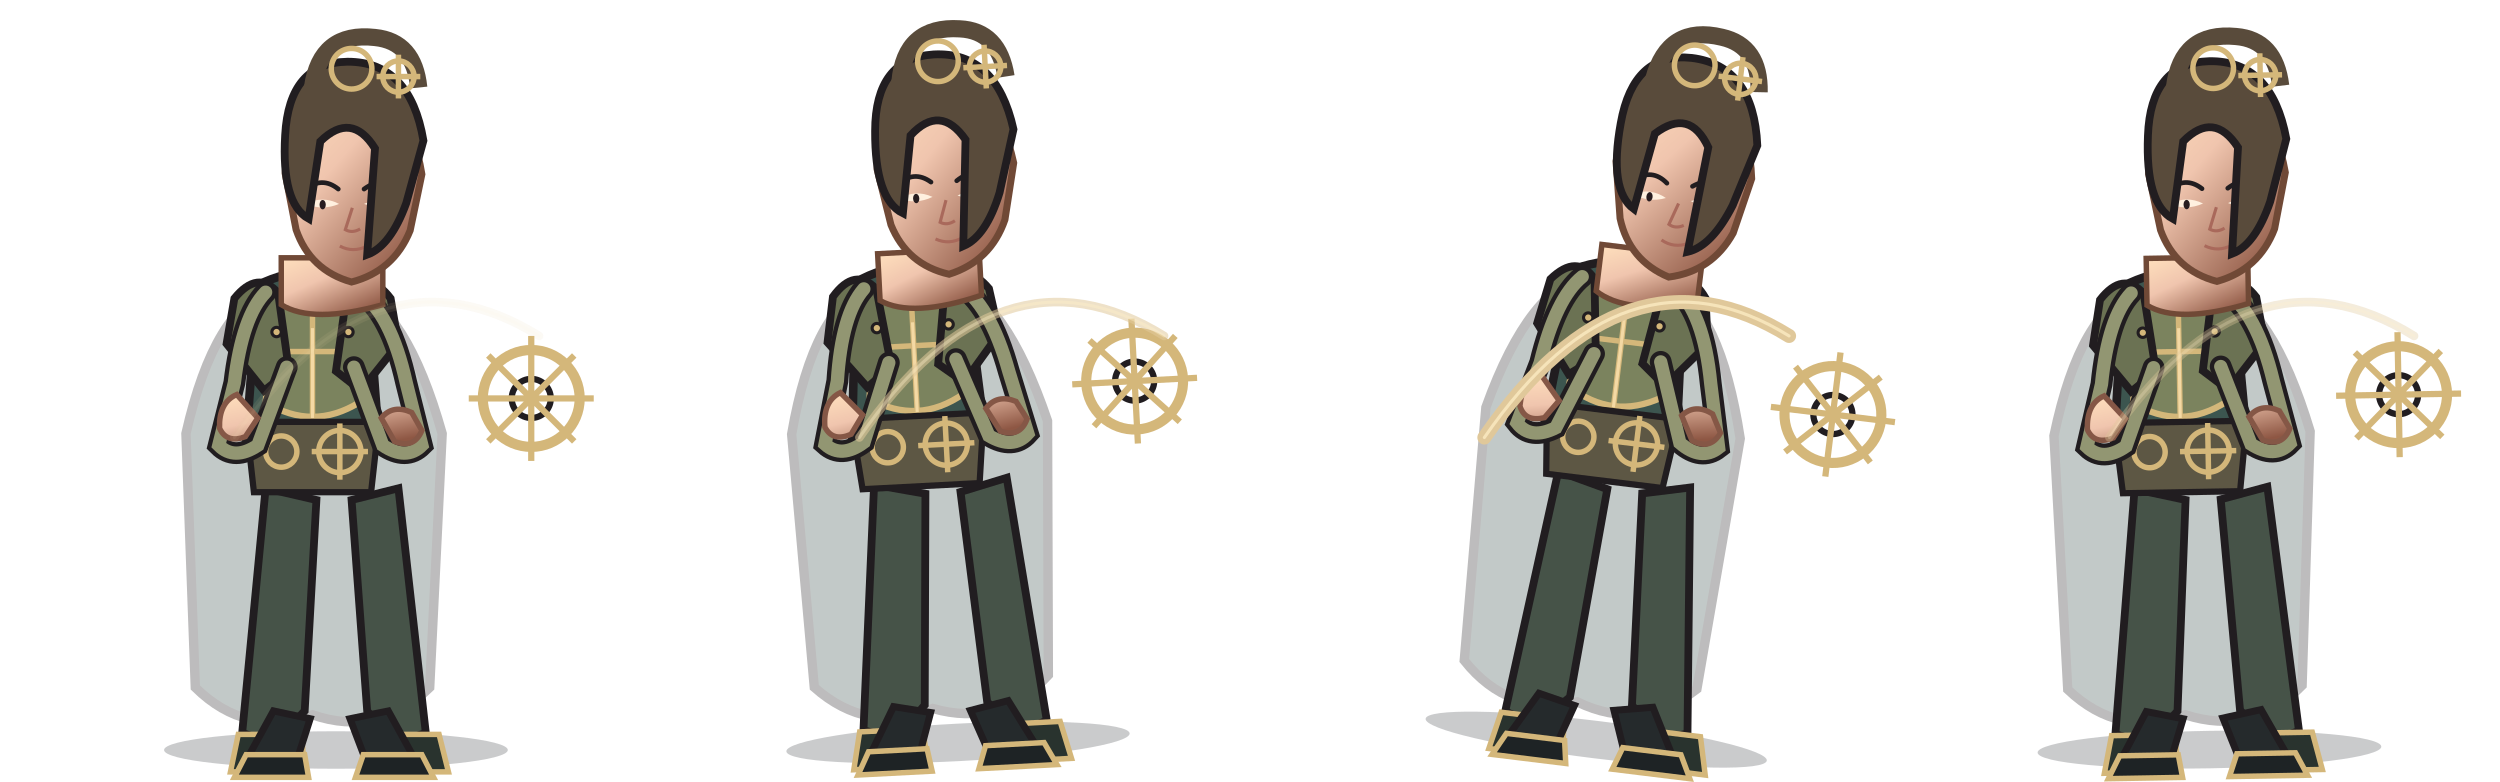
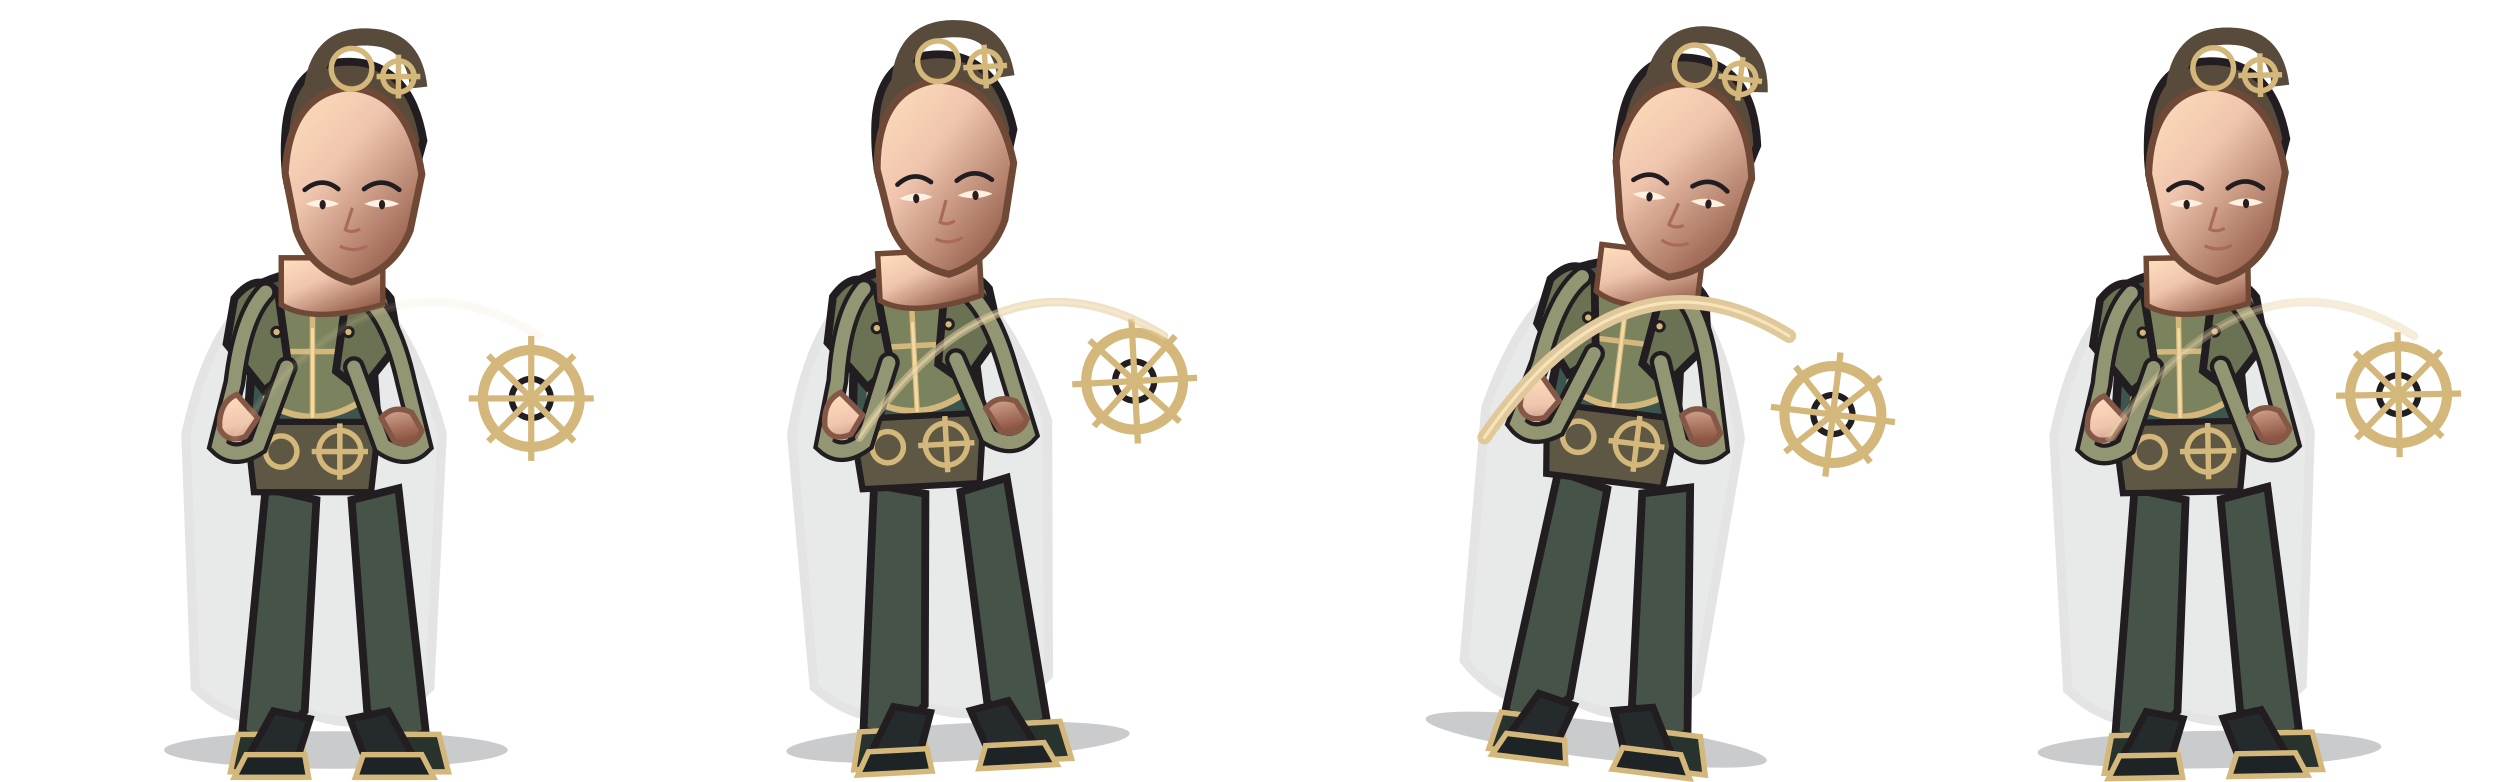
<svg xmlns="http://www.w3.org/2000/svg" width="3200" height="1000" viewBox="0 0 3200 1000">
  <g transform="translate(0 0)">
    <g transform="translate(0 0)">
      <svg x="0" y="0" width="800" height="1000" viewBox="0 0 800 1000">
        <defs>
          <linearGradient id="armor" x1="0" y1="0" x2="1" y2="1">
            <stop stop-color="#a7a884" />
            <stop offset=".38" stop-color="#7b835e" />
            <stop offset="1" stop-color="#555d46" />
          </linearGradient>
          <linearGradient id="cloth" x1="0" y1="0" x2="1" y2="1">
            <stop stop-color="#868f80" />
            <stop offset=".55" stop-color="#3c554f" />
            <stop offset="1" stop-color="#2f423f" />
          </linearGradient>
          <linearGradient id="skin" x1="0" y1="0" x2=".8" y2="1">
            <stop stop-color="#ffe0bd" />
            <stop offset=".42" stop-color="#f0c5ae" />
            <stop offset="1" stop-color="#8e5744" />
          </linearGradient>
          <linearGradient id="steel" x1="0" y1="0" x2="1" y2="1">
            <stop stop-color="#fffdf0" />
            <stop offset=".4" stop-color="#b8c7c9" />
            <stop offset="1" stop-color="#53656a" />
          </linearGradient>
        </defs>
        <ellipse cx="430" cy="960" rx="220" ry="24" fill="#0d1118" opacity=".22" />
        <g>
          <circle cx="680" cy="510" r="62" fill="none" stroke="#d4b77a" stroke-width="13" />
          <circle cx="680" cy="510" r="25" fill="none" stroke="#211d20" stroke-width="8" />
          <path d="M680 430 L680 590 M600 510 L760 510 M625 455 L735 565 M735 455 L625 565" stroke="#d4b77a" stroke-width="8" />
        </g>
-         <path d="M350 370 Q275 392 238 555 L250 880 Q315 944 400 915 Q485 944 550 880 L566 555 Q520 392 450 370Z" fill="#344a46" stroke="#211d20" stroke-width="12" opacity="0.3" />
-         <path d="M340 625 L405 640 L390 910 L350 952 L310 938Z M450 640 L510 625 L545 938 L505 952 L470 910Z" fill="#465348" stroke="#211d20" stroke-width="10" />
-         <path d="M305 940 L386 940 L390 988 L295 988Z M482 940 L562 940 L574 988 L477 988Z" fill="#29332e" stroke="#d4b77a" stroke-width="7" />
-         <path d="M330 365 Q400 330 470 365 L485 565 Q400 608 315 565Z" fill="#3c554f" stroke="#211d20" stroke-width="11" />
-         <path d="M350 390 Q400 365 450 390 L460 515 Q400 552 340 515Z" fill="#7b835e" stroke="#d4b77a" stroke-width="8" />
-         <path d="M400 375 L400 540 M350 450 L450 450" stroke="#d4b77a" stroke-width="7" />
-         <path d="M300 382 Q330 345 356 375 L370 475 L338 500 L290 440Z M444 375 Q472 345 500 382 L510 440 L462 500 L430 475Z" fill="#6b7253" stroke="#211d20" stroke-width="10" />
-         <path d="M315 540 L485 540 L475 630 L325 630Z" fill="#5d5744" stroke="#211d20" stroke-width="8" />
-         <g fill="none" stroke="#d4b77a" stroke-width="7">
-           <circle cx="360" cy="578" r="20" />
-           <circle cx="435" cy="578" r="27" />
-           <path d="M435 542 L435 614 M399 578 L471 578" />
-         </g>
-         <path d="M350 910 L397 920 L381 970 L317 970Z M448 920 L497 910 L530 970 L467 970Z" fill="#252a2c" stroke="#211d20" stroke-width="9" />
-         <path d="M315 966 L390 966 L395 995 L300 995Z M465 966 L540 966 L555 995 L455 995Z" fill="#1e2325" stroke="#d4b77a" stroke-width="7" />
-         <path d="M340 374 Q310 405 300 490 L280 570 Q300 590 330 570 L367 470 M460 374 Q500 400 520 490 L540 570 Q520 590 490 570 L453 470" fill="none" stroke="#211d20" stroke-width="28" stroke-linecap="round" />
-         <path d="M340 374 Q310 405 300 490 L280 570 Q300 590 330 570 L367 470 M460 374 Q500 400 520 490 L540 570 Q520 590 490 570 L453 470" fill="none" stroke="#929672" stroke-width="17" stroke-linecap="round" />
-         <path d="M303 505 Q280 515 281 548 Q290 568 314 559 L330 535Z M488 535 Q503 517 527 528 L540 551 Q530 575 505 565Z" fill="url(#skin)" stroke="#855746" stroke-width="7" />
-         <path d="M360 330 L360 390 Q400 415 490 390 L490 330Z" fill="url(#skin)" stroke="#704936" stroke-width="7" />
-         <path d="M365 222 Q370 120 447 112 Q523 118 540 223 L525 295 Q504 347 450 361 Q397 346 379 294Z" fill="url(#skin)" stroke="#704936" stroke-width="9" />
-         <path d="M390 243 Q412 225 433 242 M466 242 Q489 225 511 243" fill="none" stroke="#211d20" stroke-width="6" stroke-linecap="round" />
-         <path d="M391 261 Q413 270 434 261 Q413 250 391 261Z M466 261 Q489 270 511 261 Q489 250 466 261Z" fill="#fff0df" />
-         <ellipse cx="413" cy="262" rx="4" ry="6" fill="#281d20" />
-         <ellipse cx="489" cy="262" rx="4" ry="6" fill="#281d20" />
-         <path d="M451 266 L442 294 Q451 299 461 293 M435 315 Q452 324 470 315" fill="none" stroke="#a9695b" stroke-width="4" />
-         <path d="M365 173 Q370 80 445 79 Q525 79 542 180 L520 260 Q500 315 470 326 L480 190 Q450 142 410 181 L395 280 Q360 260 365 173Z" fill="#594b3b" stroke="#211d20" stroke-width="10" />
-         <path d="M400 112 Q410 40 480 48 Q530 53 536 112" fill="none" stroke="#594b3b" stroke-width="22" />
-         <g fill="none" stroke="#d4b77a" stroke-width="7">
-           <circle cx="510" cy="98" r="20" />
-           <path d="M510 70 L510 126 M482 98 L538 98" />
-         </g>
+         <path d="M350 370 Q275 392 238 555 L250 880 Q315 944 400 915 Q485 944 550 880 L566 555 Q520 392 450 370Z" fill="#344a46" stroke="#211d20" stroke-width="12" opacity="0.12" />
+         <path d="M340 625 L405 640 L390 910 L350 952 L310 938Z M450 640 L510 625 L545 938 L505 952 L470 910Z" fill="#465348" stroke="#211d20" stroke-width="10" />
+         <path d="M305 940 L386 940 L390 988 L295 988Z M482 940 L562 940 L574 988 L477 988Z" fill="#29332e" stroke="#d4b77a" stroke-width="7" />
+         <path d="M330 365 Q400 330 470 365 L485 565 Q400 608 315 565Z" fill="#3c554f" stroke="#211d20" stroke-width="11" />
+         <path d="M350 390 Q400 365 450 390 L460 515 Q400 552 340 515Z" fill="#7b835e" stroke="#d4b77a" stroke-width="8" />
+         <path d="M400 375 L400 540 M350 450 L450 450" stroke="#d4b77a" stroke-width="7" />
+         <path d="M300 382 Q330 345 356 375 L370 475 L338 500 L290 440Z M444 375 Q472 345 500 382 L510 440 L462 500 L430 475Z" fill="#6b7253" stroke="#211d20" stroke-width="10" />
+         <path d="M315 540 L485 540 L475 630 L325 630Z" fill="#5d5744" stroke="#211d20" stroke-width="8" />
+         <g fill="none" stroke="#d4b77a" stroke-width="7">
+           <circle cx="360" cy="578" r="20" />
+           <circle cx="435" cy="578" r="27" />
+           <path d="M435 542 L435 614 M399 578 L471 578" />
+         </g>
+         <path d="M350 910 L397 920 L381 970 L317 970Z M448 920 L497 910 L530 970 L467 970Z" fill="#252a2c" stroke="#211d20" stroke-width="9" />
+         <path d="M315 966 L390 966 L395 995 L300 995Z M465 966 L540 966 L555 995 L455 995Z" fill="#1e2325" stroke="#d4b77a" stroke-width="7" />
+         <path d="M340 374 Q310 405 300 490 L280 570 Q300 590 330 570 L367 470 M460 374 Q500 400 520 490 L540 570 Q520 590 490 570 L453 470" fill="none" stroke="#211d20" stroke-width="28" stroke-linecap="round" />
+         <path d="M340 374 Q310 405 300 490 L280 570 Q300 590 330 570 L367 470 M460 374 Q500 400 520 490 L540 570 Q520 590 490 570 L453 470" fill="none" stroke="#929672" stroke-width="17" stroke-linecap="round" />
+         <path d="M303 505 Q280 515 281 548 Q290 568 314 559 L330 535Z M488 535 Q503 517 527 528 L540 551 Q530 575 505 565Z" fill="url(#skin)" stroke="#855746" stroke-width="7" />
+         <path d="M360 330 L360 390 Q400 415 490 390 L490 330Z" fill="url(#skin)" stroke="#704936" stroke-width="7" />
+         <path d="M365 173 Q370 80 445 79 Q525 79 542 180 L520 260 Q500 315 470 326 L480 190 Q450 142 410 181 L395 280 Q360 260 365 173Z" fill="#594b3b" stroke="#211d20" stroke-width="10" />
+         <path d="M400 112 Q410 40 480 48 Q530 53 536 112" fill="none" stroke="#594b3b" stroke-width="22" />
+         <g fill="none" stroke="#d4b77a" stroke-width="7">
+           <circle cx="510" cy="98" r="20" />
+           <path d="M510 70 L510 126 M482 98 L538 98" />
+         </g>
+         <path d="M365 222 Q370 120 447 112 Q523 118 540 223 L525 295 Q504 347 450 361 Q397 346 379 294Z" fill="url(#skin)" stroke="#704936" stroke-width="9" />
+         <path d="M390 243 Q412 225 433 242 M466 242 Q489 225 511 243" fill="none" stroke="#211d20" stroke-width="6" stroke-linecap="round" />
+         <path d="M391 261 Q413 270 434 261 Q413 250 391 261Z M466 261 Q489 270 511 261 Q489 250 466 261Z" fill="#fff0df" />
+         <ellipse cx="413" cy="262" rx="4" ry="6" fill="#281d20" />
+         <ellipse cx="489" cy="262" rx="4" ry="6" fill="#281d20" />
+         <path d="M451 266 L442 294 Q451 299 461 293 M435 315 Q452 324 470 315" fill="none" stroke="#a9695b" stroke-width="4" />
        <circle cx="450" cy="88" r="26" fill="none" stroke="#d4b77a" stroke-width="7" />
        <g fill="#d4b77a" stroke="#211d20" stroke-width="4">
          <circle cx="354" cy="425" r="6" />
          <circle cx="446" cy="425" r="6" />
          <path d="M400 420 L400 535" fill="none" stroke="#f4d9a4" stroke-width="4" />
        </g>
      </svg>
    </g>
    <path d="M300 560 Q480 300 690 430" fill="none" stroke="#e0c89a" stroke-width="11" stroke-linecap="round" opacity="0.1" />
    <path d="M300 560 Q480 300 690 430" fill="none" stroke="#fff0c8" stroke-width="4" stroke-linecap="round" opacity="0.07" />
  </g>
  <g transform="translate(800 0)">
    <g transform="translate(-10 -8) rotate(-3 400 840)">
      <svg x="0" y="0" width="800" height="1000" viewBox="0 0 800 1000">
        <defs>
          <linearGradient id="armor" x1="0" y1="0" x2="1" y2="1">
            <stop stop-color="#a7a884" />
            <stop offset=".38" stop-color="#7b835e" />
            <stop offset="1" stop-color="#555d46" />
          </linearGradient>
          <linearGradient id="cloth" x1="0" y1="0" x2="1" y2="1">
            <stop stop-color="#868f80" />
            <stop offset=".55" stop-color="#3c554f" />
            <stop offset="1" stop-color="#2f423f" />
          </linearGradient>
          <linearGradient id="skin" x1="0" y1="0" x2=".8" y2="1">
            <stop stop-color="#ffe0bd" />
            <stop offset=".42" stop-color="#f0c5ae" />
            <stop offset="1" stop-color="#8e5744" />
          </linearGradient>
          <linearGradient id="steel" x1="0" y1="0" x2="1" y2="1">
            <stop stop-color="#fffdf0" />
            <stop offset=".4" stop-color="#b8c7c9" />
            <stop offset="1" stop-color="#53656a" />
          </linearGradient>
        </defs>
        <ellipse cx="430" cy="960" rx="220" ry="24" fill="#0d1118" opacity=".22" />
        <g>
          <circle cx="680" cy="510" r="62" fill="none" stroke="#d4b77a" stroke-width="13" />
          <circle cx="680" cy="510" r="25" fill="none" stroke="#211d20" stroke-width="8" />
          <path d="M680 430 L680 590 M600 510 L760 510 M625 455 L735 565 M735 455 L625 565" stroke="#d4b77a" stroke-width="8" />
        </g>
-         <path d="M350 370 Q275 392 238 555 L250 880 Q315 944 400 915 Q485 944 550 880 L566 555 Q520 392 450 370Z" fill="#344a46" stroke="#211d20" stroke-width="12" opacity="0.3" />
-         <path d="M340 625 L405 640 L390 910 L350 952 L310 938Z M450 640 L510 625 L545 938 L505 952 L470 910Z" fill="#465348" stroke="#211d20" stroke-width="10" />
-         <path d="M305 940 L386 940 L390 988 L295 988Z M482 940 L562 940 L574 988 L477 988Z" fill="#29332e" stroke="#d4b77a" stroke-width="7" />
-         <path d="M330 365 Q400 330 470 365 L485 565 Q400 608 315 565Z" fill="#3c554f" stroke="#211d20" stroke-width="11" />
-         <path d="M350 390 Q400 365 450 390 L460 515 Q400 552 340 515Z" fill="#7b835e" stroke="#d4b77a" stroke-width="8" />
-         <path d="M400 375 L400 540 M350 450 L450 450" stroke="#d4b77a" stroke-width="7" />
-         <path d="M300 382 Q330 345 356 375 L370 475 L338 500 L290 440Z M444 375 Q472 345 500 382 L510 440 L462 500 L430 475Z" fill="#6b7253" stroke="#211d20" stroke-width="10" />
-         <path d="M315 540 L485 540 L475 630 L325 630Z" fill="#5d5744" stroke="#211d20" stroke-width="8" />
-         <g fill="none" stroke="#d4b77a" stroke-width="7">
-           <circle cx="360" cy="578" r="20" />
-           <circle cx="435" cy="578" r="27" />
-           <path d="M435 542 L435 614 M399 578 L471 578" />
-         </g>
-         <path d="M350 910 L397 920 L381 970 L317 970Z M448 920 L497 910 L530 970 L467 970Z" fill="#252a2c" stroke="#211d20" stroke-width="9" />
-         <path d="M315 966 L390 966 L395 995 L300 995Z M465 966 L540 966 L555 995 L455 995Z" fill="#1e2325" stroke="#d4b77a" stroke-width="7" />
-         <path d="M340 374 Q310 405 300 490 L280 570 Q300 590 330 570 L367 470 M460 374 Q500 400 520 490 L540 570 Q520 590 490 570 L453 470" fill="none" stroke="#211d20" stroke-width="28" stroke-linecap="round" />
-         <path d="M340 374 Q310 405 300 490 L280 570 Q300 590 330 570 L367 470 M460 374 Q500 400 520 490 L540 570 Q520 590 490 570 L453 470" fill="none" stroke="#929672" stroke-width="17" stroke-linecap="round" />
-         <path d="M303 505 Q280 515 281 548 Q290 568 314 559 L330 535Z M488 535 Q503 517 527 528 L540 551 Q530 575 505 565Z" fill="url(#skin)" stroke="#855746" stroke-width="7" />
-         <path d="M360 330 L360 390 Q400 415 490 390 L490 330Z" fill="url(#skin)" stroke="#704936" stroke-width="7" />
-         <path d="M365 222 Q370 120 447 112 Q523 118 540 223 L525 295 Q504 347 450 361 Q397 346 379 294Z" fill="url(#skin)" stroke="#704936" stroke-width="9" />
-         <path d="M390 243 Q412 225 433 242 M466 242 Q489 225 511 243" fill="none" stroke="#211d20" stroke-width="6" stroke-linecap="round" />
-         <path d="M391 261 Q413 270 434 261 Q413 250 391 261Z M466 261 Q489 270 511 261 Q489 250 466 261Z" fill="#fff0df" />
-         <ellipse cx="413" cy="262" rx="4" ry="6" fill="#281d20" />
-         <ellipse cx="489" cy="262" rx="4" ry="6" fill="#281d20" />
-         <path d="M451 266 L442 294 Q451 299 461 293 M435 315 Q452 324 470 315" fill="none" stroke="#a9695b" stroke-width="4" />
-         <path d="M365 173 Q370 80 445 79 Q525 79 542 180 L520 260 Q500 315 470 326 L480 190 Q450 142 410 181 L395 280 Q360 260 365 173Z" fill="#594b3b" stroke="#211d20" stroke-width="10" />
-         <path d="M400 112 Q410 40 480 48 Q530 53 536 112" fill="none" stroke="#594b3b" stroke-width="22" />
-         <g fill="none" stroke="#d4b77a" stroke-width="7">
-           <circle cx="510" cy="98" r="20" />
-           <path d="M510 70 L510 126 M482 98 L538 98" />
-         </g>
+         <path d="M350 370 Q275 392 238 555 L250 880 Q315 944 400 915 Q485 944 550 880 L566 555 Q520 392 450 370Z" fill="#344a46" stroke="#211d20" stroke-width="12" opacity="0.12" />
+         <path d="M340 625 L405 640 L390 910 L350 952 L310 938Z M450 640 L510 625 L545 938 L505 952 L470 910Z" fill="#465348" stroke="#211d20" stroke-width="10" />
+         <path d="M305 940 L386 940 L390 988 L295 988Z M482 940 L562 940 L574 988 L477 988Z" fill="#29332e" stroke="#d4b77a" stroke-width="7" />
+         <path d="M330 365 Q400 330 470 365 L485 565 Q400 608 315 565Z" fill="#3c554f" stroke="#211d20" stroke-width="11" />
+         <path d="M350 390 Q400 365 450 390 L460 515 Q400 552 340 515Z" fill="#7b835e" stroke="#d4b77a" stroke-width="8" />
+         <path d="M400 375 L400 540 M350 450 L450 450" stroke="#d4b77a" stroke-width="7" />
+         <path d="M300 382 Q330 345 356 375 L370 475 L338 500 L290 440Z M444 375 Q472 345 500 382 L510 440 L462 500 L430 475Z" fill="#6b7253" stroke="#211d20" stroke-width="10" />
+         <path d="M315 540 L485 540 L475 630 L325 630Z" fill="#5d5744" stroke="#211d20" stroke-width="8" />
+         <g fill="none" stroke="#d4b77a" stroke-width="7">
+           <circle cx="360" cy="578" r="20" />
+           <circle cx="435" cy="578" r="27" />
+           <path d="M435 542 L435 614 M399 578 L471 578" />
+         </g>
+         <path d="M350 910 L397 920 L381 970 L317 970Z M448 920 L497 910 L530 970 L467 970Z" fill="#252a2c" stroke="#211d20" stroke-width="9" />
+         <path d="M315 966 L390 966 L395 995 L300 995Z M465 966 L540 966 L555 995 L455 995Z" fill="#1e2325" stroke="#d4b77a" stroke-width="7" />
+         <path d="M340 374 Q310 405 300 490 L280 570 Q300 590 330 570 L367 470 M460 374 Q500 400 520 490 L540 570 Q520 590 490 570 L453 470" fill="none" stroke="#211d20" stroke-width="28" stroke-linecap="round" />
+         <path d="M340 374 Q310 405 300 490 L280 570 Q300 590 330 570 L367 470 M460 374 Q500 400 520 490 L540 570 Q520 590 490 570 L453 470" fill="none" stroke="#929672" stroke-width="17" stroke-linecap="round" />
+         <path d="M303 505 Q280 515 281 548 Q290 568 314 559 L330 535Z M488 535 Q503 517 527 528 L540 551 Q530 575 505 565Z" fill="url(#skin)" stroke="#855746" stroke-width="7" />
+         <path d="M360 330 L360 390 Q400 415 490 390 L490 330Z" fill="url(#skin)" stroke="#704936" stroke-width="7" />
+         <path d="M365 173 Q370 80 445 79 Q525 79 542 180 L520 260 Q500 315 470 326 L480 190 Q450 142 410 181 L395 280 Q360 260 365 173Z" fill="#594b3b" stroke="#211d20" stroke-width="10" />
+         <path d="M400 112 Q410 40 480 48 Q530 53 536 112" fill="none" stroke="#594b3b" stroke-width="22" />
+         <g fill="none" stroke="#d4b77a" stroke-width="7">
+           <circle cx="510" cy="98" r="20" />
+           <path d="M510 70 L510 126 M482 98 L538 98" />
+         </g>
+         <path d="M365 222 Q370 120 447 112 Q523 118 540 223 L525 295 Q504 347 450 361 Q397 346 379 294Z" fill="url(#skin)" stroke="#704936" stroke-width="9" />
+         <path d="M390 243 Q412 225 433 242 M466 242 Q489 225 511 243" fill="none" stroke="#211d20" stroke-width="6" stroke-linecap="round" />
+         <path d="M391 261 Q413 270 434 261 Q413 250 391 261Z M466 261 Q489 270 511 261 Q489 250 466 261Z" fill="#fff0df" />
+         <ellipse cx="413" cy="262" rx="4" ry="6" fill="#281d20" />
+         <ellipse cx="489" cy="262" rx="4" ry="6" fill="#281d20" />
+         <path d="M451 266 L442 294 Q451 299 461 293 M435 315 Q452 324 470 315" fill="none" stroke="#a9695b" stroke-width="4" />
        <circle cx="450" cy="88" r="26" fill="none" stroke="#d4b77a" stroke-width="7" />
        <g fill="#d4b77a" stroke="#211d20" stroke-width="4">
          <circle cx="354" cy="425" r="6" />
          <circle cx="446" cy="425" r="6" />
          <path d="M400 420 L400 535" fill="none" stroke="#f4d9a4" stroke-width="4" />
        </g>
      </svg>
    </g>
    <path d="M300 560 Q480 300 690 430" fill="none" stroke="#e0c89a" stroke-width="11" stroke-linecap="round" opacity="0.55" />
    <path d="M300 560 Q480 300 690 430" fill="none" stroke="#fff0c8" stroke-width="4" stroke-linecap="round" opacity="0.385" />
  </g>
  <g transform="translate(1600 0)">
    <g transform="translate(28 -16) rotate(7 400 840)">
      <svg x="0" y="0" width="800" height="1000" viewBox="0 0 800 1000">
        <defs>
          <linearGradient id="armor" x1="0" y1="0" x2="1" y2="1">
            <stop stop-color="#a7a884" />
            <stop offset=".38" stop-color="#7b835e" />
            <stop offset="1" stop-color="#555d46" />
          </linearGradient>
          <linearGradient id="cloth" x1="0" y1="0" x2="1" y2="1">
            <stop stop-color="#868f80" />
            <stop offset=".55" stop-color="#3c554f" />
            <stop offset="1" stop-color="#2f423f" />
          </linearGradient>
          <linearGradient id="skin" x1="0" y1="0" x2=".8" y2="1">
            <stop stop-color="#ffe0bd" />
            <stop offset=".42" stop-color="#f0c5ae" />
            <stop offset="1" stop-color="#8e5744" />
          </linearGradient>
          <linearGradient id="steel" x1="0" y1="0" x2="1" y2="1">
            <stop stop-color="#fffdf0" />
            <stop offset=".4" stop-color="#b8c7c9" />
            <stop offset="1" stop-color="#53656a" />
          </linearGradient>
        </defs>
        <ellipse cx="430" cy="960" rx="220" ry="24" fill="#0d1118" opacity=".22" />
        <g>
          <circle cx="680" cy="510" r="62" fill="none" stroke="#d4b77a" stroke-width="13" />
          <circle cx="680" cy="510" r="25" fill="none" stroke="#211d20" stroke-width="8" />
          <path d="M680 430 L680 590 M600 510 L760 510 M625 455 L735 565 M735 455 L625 565" stroke="#d4b77a" stroke-width="8" />
        </g>
-         <path d="M350 370 Q275 392 238 555 L250 880 Q315 944 400 915 Q485 944 550 880 L566 555 Q520 392 450 370Z" fill="#344a46" stroke="#211d20" stroke-width="12" opacity="0.3" />
-         <path d="M340 625 L405 640 L390 910 L350 952 L310 938Z M450 640 L510 625 L545 938 L505 952 L470 910Z" fill="#465348" stroke="#211d20" stroke-width="10" />
-         <path d="M305 940 L386 940 L390 988 L295 988Z M482 940 L562 940 L574 988 L477 988Z" fill="#29332e" stroke="#d4b77a" stroke-width="7" />
-         <path d="M330 365 Q400 330 470 365 L485 565 Q400 608 315 565Z" fill="#3c554f" stroke="#211d20" stroke-width="11" />
-         <path d="M350 390 Q400 365 450 390 L460 515 Q400 552 340 515Z" fill="#7b835e" stroke="#d4b77a" stroke-width="8" />
-         <path d="M400 375 L400 540 M350 450 L450 450" stroke="#d4b77a" stroke-width="7" />
-         <path d="M300 382 Q330 345 356 375 L370 475 L338 500 L290 440Z M444 375 Q472 345 500 382 L510 440 L462 500 L430 475Z" fill="#6b7253" stroke="#211d20" stroke-width="10" />
-         <path d="M315 540 L485 540 L475 630 L325 630Z" fill="#5d5744" stroke="#211d20" stroke-width="8" />
-         <g fill="none" stroke="#d4b77a" stroke-width="7">
-           <circle cx="360" cy="578" r="20" />
-           <circle cx="435" cy="578" r="27" />
-           <path d="M435 542 L435 614 M399 578 L471 578" />
-         </g>
-         <path d="M350 910 L397 920 L381 970 L317 970Z M448 920 L497 910 L530 970 L467 970Z" fill="#252a2c" stroke="#211d20" stroke-width="9" />
-         <path d="M315 966 L390 966 L395 995 L300 995Z M465 966 L540 966 L555 995 L455 995Z" fill="#1e2325" stroke="#d4b77a" stroke-width="7" />
-         <path d="M340 374 Q310 405 300 490 L280 570 Q300 590 330 570 L367 470 M460 374 Q500 400 520 490 L540 570 Q520 590 490 570 L453 470" fill="none" stroke="#211d20" stroke-width="28" stroke-linecap="round" />
-         <path d="M340 374 Q310 405 300 490 L280 570 Q300 590 330 570 L367 470 M460 374 Q500 400 520 490 L540 570 Q520 590 490 570 L453 470" fill="none" stroke="#929672" stroke-width="17" stroke-linecap="round" />
-         <path d="M303 505 Q280 515 281 548 Q290 568 314 559 L330 535Z M488 535 Q503 517 527 528 L540 551 Q530 575 505 565Z" fill="url(#skin)" stroke="#855746" stroke-width="7" />
-         <path d="M360 330 L360 390 Q400 415 490 390 L490 330Z" fill="url(#skin)" stroke="#704936" stroke-width="7" />
-         <path d="M365 222 Q370 120 447 112 Q523 118 540 223 L525 295 Q504 347 450 361 Q397 346 379 294Z" fill="url(#skin)" stroke="#704936" stroke-width="9" />
-         <path d="M390 243 Q412 225 433 242 M466 242 Q489 225 511 243" fill="none" stroke="#211d20" stroke-width="6" stroke-linecap="round" />
-         <path d="M391 261 Q413 270 434 261 Q413 250 391 261Z M466 261 Q489 270 511 261 Q489 250 466 261Z" fill="#fff0df" />
-         <ellipse cx="413" cy="262" rx="4" ry="6" fill="#281d20" />
-         <ellipse cx="489" cy="262" rx="4" ry="6" fill="#281d20" />
-         <path d="M451 266 L442 294 Q451 299 461 293 M435 315 Q452 324 470 315" fill="none" stroke="#a9695b" stroke-width="4" />
-         <path d="M365 173 Q370 80 445 79 Q525 79 542 180 L520 260 Q500 315 470 326 L480 190 Q450 142 410 181 L395 280 Q360 260 365 173Z" fill="#594b3b" stroke="#211d20" stroke-width="10" />
-         <path d="M400 112 Q410 40 480 48 Q530 53 536 112" fill="none" stroke="#594b3b" stroke-width="22" />
-         <g fill="none" stroke="#d4b77a" stroke-width="7">
-           <circle cx="510" cy="98" r="20" />
-           <path d="M510 70 L510 126 M482 98 L538 98" />
-         </g>
+         <path d="M350 370 Q275 392 238 555 L250 880 Q315 944 400 915 Q485 944 550 880 L566 555 Q520 392 450 370Z" fill="#344a46" stroke="#211d20" stroke-width="12" opacity="0.12" />
+         <path d="M340 625 L405 640 L390 910 L350 952 L310 938Z M450 640 L510 625 L545 938 L505 952 L470 910Z" fill="#465348" stroke="#211d20" stroke-width="10" />
+         <path d="M305 940 L386 940 L390 988 L295 988Z M482 940 L562 940 L574 988 L477 988Z" fill="#29332e" stroke="#d4b77a" stroke-width="7" />
+         <path d="M330 365 Q400 330 470 365 L485 565 Q400 608 315 565Z" fill="#3c554f" stroke="#211d20" stroke-width="11" />
+         <path d="M350 390 Q400 365 450 390 L460 515 Q400 552 340 515Z" fill="#7b835e" stroke="#d4b77a" stroke-width="8" />
+         <path d="M400 375 L400 540 M350 450 L450 450" stroke="#d4b77a" stroke-width="7" />
+         <path d="M300 382 Q330 345 356 375 L370 475 L338 500 L290 440Z M444 375 Q472 345 500 382 L510 440 L462 500 L430 475Z" fill="#6b7253" stroke="#211d20" stroke-width="10" />
+         <path d="M315 540 L485 540 L475 630 L325 630Z" fill="#5d5744" stroke="#211d20" stroke-width="8" />
+         <g fill="none" stroke="#d4b77a" stroke-width="7">
+           <circle cx="360" cy="578" r="20" />
+           <circle cx="435" cy="578" r="27" />
+           <path d="M435 542 L435 614 M399 578 L471 578" />
+         </g>
+         <path d="M350 910 L397 920 L381 970 L317 970Z M448 920 L497 910 L530 970 L467 970Z" fill="#252a2c" stroke="#211d20" stroke-width="9" />
+         <path d="M315 966 L390 966 L395 995 L300 995Z M465 966 L540 966 L555 995 L455 995Z" fill="#1e2325" stroke="#d4b77a" stroke-width="7" />
+         <path d="M340 374 Q310 405 300 490 L280 570 Q300 590 330 570 L367 470 M460 374 Q500 400 520 490 L540 570 Q520 590 490 570 L453 470" fill="none" stroke="#211d20" stroke-width="28" stroke-linecap="round" />
+         <path d="M340 374 Q310 405 300 490 L280 570 Q300 590 330 570 L367 470 M460 374 Q500 400 520 490 L540 570 Q520 590 490 570 L453 470" fill="none" stroke="#929672" stroke-width="17" stroke-linecap="round" />
+         <path d="M303 505 Q280 515 281 548 Q290 568 314 559 L330 535Z M488 535 Q503 517 527 528 L540 551 Q530 575 505 565Z" fill="url(#skin)" stroke="#855746" stroke-width="7" />
+         <path d="M360 330 L360 390 Q400 415 490 390 L490 330Z" fill="url(#skin)" stroke="#704936" stroke-width="7" />
+         <path d="M365 173 Q370 80 445 79 Q525 79 542 180 L520 260 Q500 315 470 326 L480 190 Q450 142 410 181 L395 280 Q360 260 365 173Z" fill="#594b3b" stroke="#211d20" stroke-width="10" />
+         <path d="M400 112 Q410 40 480 48 Q530 53 536 112" fill="none" stroke="#594b3b" stroke-width="22" />
+         <g fill="none" stroke="#d4b77a" stroke-width="7">
+           <circle cx="510" cy="98" r="20" />
+           <path d="M510 70 L510 126 M482 98 L538 98" />
+         </g>
+         <path d="M365 222 Q370 120 447 112 Q523 118 540 223 L525 295 Q504 347 450 361 Q397 346 379 294Z" fill="url(#skin)" stroke="#704936" stroke-width="9" />
+         <path d="M390 243 Q412 225 433 242 M466 242 Q489 225 511 243" fill="none" stroke="#211d20" stroke-width="6" stroke-linecap="round" />
+         <path d="M391 261 Q413 270 434 261 Q413 250 391 261Z M466 261 Q489 270 511 261 Q489 250 466 261Z" fill="#fff0df" />
+         <ellipse cx="413" cy="262" rx="4" ry="6" fill="#281d20" />
+         <ellipse cx="489" cy="262" rx="4" ry="6" fill="#281d20" />
+         <path d="M451 266 L442 294 Q451 299 461 293 M435 315 Q452 324 470 315" fill="none" stroke="#a9695b" stroke-width="4" />
        <circle cx="450" cy="88" r="26" fill="none" stroke="#d4b77a" stroke-width="7" />
        <g fill="#d4b77a" stroke="#211d20" stroke-width="4">
          <circle cx="354" cy="425" r="6" />
          <circle cx="446" cy="425" r="6" />
          <path d="M400 420 L400 535" fill="none" stroke="#f4d9a4" stroke-width="4" />
        </g>
      </svg>
    </g>
    <path d="M300 560 Q480 300 690 430" fill="none" stroke="#e0c89a" stroke-width="18" stroke-linecap="round" opacity="1" />
    <path d="M300 560 Q480 300 690 430" fill="none" stroke="#fff0c8" stroke-width="4" stroke-linecap="round" opacity="0.7" />
  </g>
  <g transform="translate(2400 0)">
    <g transform="translate(-4 0) rotate(-1 400 840)">
      <svg x="0" y="0" width="800" height="1000" viewBox="0 0 800 1000">
        <defs>
          <linearGradient id="armor" x1="0" y1="0" x2="1" y2="1">
            <stop stop-color="#a7a884" />
            <stop offset=".38" stop-color="#7b835e" />
            <stop offset="1" stop-color="#555d46" />
          </linearGradient>
          <linearGradient id="cloth" x1="0" y1="0" x2="1" y2="1">
            <stop stop-color="#868f80" />
            <stop offset=".55" stop-color="#3c554f" />
            <stop offset="1" stop-color="#2f423f" />
          </linearGradient>
          <linearGradient id="skin" x1="0" y1="0" x2=".8" y2="1">
            <stop stop-color="#ffe0bd" />
            <stop offset=".42" stop-color="#f0c5ae" />
            <stop offset="1" stop-color="#8e5744" />
          </linearGradient>
          <linearGradient id="steel" x1="0" y1="0" x2="1" y2="1">
            <stop stop-color="#fffdf0" />
            <stop offset=".4" stop-color="#b8c7c9" />
            <stop offset="1" stop-color="#53656a" />
          </linearGradient>
        </defs>
        <ellipse cx="430" cy="960" rx="220" ry="24" fill="#0d1118" opacity=".22" />
        <g>
          <circle cx="680" cy="510" r="62" fill="none" stroke="#d4b77a" stroke-width="13" />
          <circle cx="680" cy="510" r="25" fill="none" stroke="#211d20" stroke-width="8" />
          <path d="M680 430 L680 590 M600 510 L760 510 M625 455 L735 565 M735 455 L625 565" stroke="#d4b77a" stroke-width="8" />
        </g>
-         <path d="M350 370 Q275 392 238 555 L250 880 Q315 944 400 915 Q485 944 550 880 L566 555 Q520 392 450 370Z" fill="#344a46" stroke="#211d20" stroke-width="12" opacity="0.3" />
-         <path d="M340 625 L405 640 L390 910 L350 952 L310 938Z M450 640 L510 625 L545 938 L505 952 L470 910Z" fill="#465348" stroke="#211d20" stroke-width="10" />
-         <path d="M305 940 L386 940 L390 988 L295 988Z M482 940 L562 940 L574 988 L477 988Z" fill="#29332e" stroke="#d4b77a" stroke-width="7" />
-         <path d="M330 365 Q400 330 470 365 L485 565 Q400 608 315 565Z" fill="#3c554f" stroke="#211d20" stroke-width="11" />
-         <path d="M350 390 Q400 365 450 390 L460 515 Q400 552 340 515Z" fill="#7b835e" stroke="#d4b77a" stroke-width="8" />
-         <path d="M400 375 L400 540 M350 450 L450 450" stroke="#d4b77a" stroke-width="7" />
-         <path d="M300 382 Q330 345 356 375 L370 475 L338 500 L290 440Z M444 375 Q472 345 500 382 L510 440 L462 500 L430 475Z" fill="#6b7253" stroke="#211d20" stroke-width="10" />
-         <path d="M315 540 L485 540 L475 630 L325 630Z" fill="#5d5744" stroke="#211d20" stroke-width="8" />
-         <g fill="none" stroke="#d4b77a" stroke-width="7">
-           <circle cx="360" cy="578" r="20" />
-           <circle cx="435" cy="578" r="27" />
-           <path d="M435 542 L435 614 M399 578 L471 578" />
-         </g>
-         <path d="M350 910 L397 920 L381 970 L317 970Z M448 920 L497 910 L530 970 L467 970Z" fill="#252a2c" stroke="#211d20" stroke-width="9" />
-         <path d="M315 966 L390 966 L395 995 L300 995Z M465 966 L540 966 L555 995 L455 995Z" fill="#1e2325" stroke="#d4b77a" stroke-width="7" />
-         <path d="M340 374 Q310 405 300 490 L280 570 Q300 590 330 570 L367 470 M460 374 Q500 400 520 490 L540 570 Q520 590 490 570 L453 470" fill="none" stroke="#211d20" stroke-width="28" stroke-linecap="round" />
-         <path d="M340 374 Q310 405 300 490 L280 570 Q300 590 330 570 L367 470 M460 374 Q500 400 520 490 L540 570 Q520 590 490 570 L453 470" fill="none" stroke="#929672" stroke-width="17" stroke-linecap="round" />
-         <path d="M303 505 Q280 515 281 548 Q290 568 314 559 L330 535Z M488 535 Q503 517 527 528 L540 551 Q530 575 505 565Z" fill="url(#skin)" stroke="#855746" stroke-width="7" />
-         <path d="M360 330 L360 390 Q400 415 490 390 L490 330Z" fill="url(#skin)" stroke="#704936" stroke-width="7" />
-         <path d="M365 222 Q370 120 447 112 Q523 118 540 223 L525 295 Q504 347 450 361 Q397 346 379 294Z" fill="url(#skin)" stroke="#704936" stroke-width="9" />
-         <path d="M390 243 Q412 225 433 242 M466 242 Q489 225 511 243" fill="none" stroke="#211d20" stroke-width="6" stroke-linecap="round" />
-         <path d="M391 261 Q413 270 434 261 Q413 250 391 261Z M466 261 Q489 270 511 261 Q489 250 466 261Z" fill="#fff0df" />
-         <ellipse cx="413" cy="262" rx="4" ry="6" fill="#281d20" />
-         <ellipse cx="489" cy="262" rx="4" ry="6" fill="#281d20" />
-         <path d="M451 266 L442 294 Q451 299 461 293 M435 315 Q452 324 470 315" fill="none" stroke="#a9695b" stroke-width="4" />
-         <path d="M365 173 Q370 80 445 79 Q525 79 542 180 L520 260 Q500 315 470 326 L480 190 Q450 142 410 181 L395 280 Q360 260 365 173Z" fill="#594b3b" stroke="#211d20" stroke-width="10" />
-         <path d="M400 112 Q410 40 480 48 Q530 53 536 112" fill="none" stroke="#594b3b" stroke-width="22" />
-         <g fill="none" stroke="#d4b77a" stroke-width="7">
-           <circle cx="510" cy="98" r="20" />
-           <path d="M510 70 L510 126 M482 98 L538 98" />
-         </g>
+         <path d="M350 370 Q275 392 238 555 L250 880 Q315 944 400 915 Q485 944 550 880 L566 555 Q520 392 450 370Z" fill="#344a46" stroke="#211d20" stroke-width="12" opacity="0.12" />
+         <path d="M340 625 L405 640 L390 910 L350 952 L310 938Z M450 640 L510 625 L545 938 L505 952 L470 910Z" fill="#465348" stroke="#211d20" stroke-width="10" />
+         <path d="M305 940 L386 940 L390 988 L295 988Z M482 940 L562 940 L574 988 L477 988Z" fill="#29332e" stroke="#d4b77a" stroke-width="7" />
+         <path d="M330 365 Q400 330 470 365 L485 565 Q400 608 315 565Z" fill="#3c554f" stroke="#211d20" stroke-width="11" />
+         <path d="M350 390 Q400 365 450 390 L460 515 Q400 552 340 515Z" fill="#7b835e" stroke="#d4b77a" stroke-width="8" />
+         <path d="M400 375 L400 540 M350 450 L450 450" stroke="#d4b77a" stroke-width="7" />
+         <path d="M300 382 Q330 345 356 375 L370 475 L338 500 L290 440Z M444 375 Q472 345 500 382 L510 440 L462 500 L430 475Z" fill="#6b7253" stroke="#211d20" stroke-width="10" />
+         <path d="M315 540 L485 540 L475 630 L325 630Z" fill="#5d5744" stroke="#211d20" stroke-width="8" />
+         <g fill="none" stroke="#d4b77a" stroke-width="7">
+           <circle cx="360" cy="578" r="20" />
+           <circle cx="435" cy="578" r="27" />
+           <path d="M435 542 L435 614 M399 578 L471 578" />
+         </g>
+         <path d="M350 910 L397 920 L381 970 L317 970Z M448 920 L497 910 L530 970 L467 970Z" fill="#252a2c" stroke="#211d20" stroke-width="9" />
+         <path d="M315 966 L390 966 L395 995 L300 995Z M465 966 L540 966 L555 995 L455 995Z" fill="#1e2325" stroke="#d4b77a" stroke-width="7" />
+         <path d="M340 374 Q310 405 300 490 L280 570 Q300 590 330 570 L367 470 M460 374 Q500 400 520 490 L540 570 Q520 590 490 570 L453 470" fill="none" stroke="#211d20" stroke-width="28" stroke-linecap="round" />
+         <path d="M340 374 Q310 405 300 490 L280 570 Q300 590 330 570 L367 470 M460 374 Q500 400 520 490 L540 570 Q520 590 490 570 L453 470" fill="none" stroke="#929672" stroke-width="17" stroke-linecap="round" />
+         <path d="M303 505 Q280 515 281 548 Q290 568 314 559 L330 535Z M488 535 Q503 517 527 528 L540 551 Q530 575 505 565Z" fill="url(#skin)" stroke="#855746" stroke-width="7" />
+         <path d="M360 330 L360 390 Q400 415 490 390 L490 330Z" fill="url(#skin)" stroke="#704936" stroke-width="7" />
+         <path d="M365 173 Q370 80 445 79 Q525 79 542 180 L520 260 Q500 315 470 326 L480 190 Q450 142 410 181 L395 280 Q360 260 365 173Z" fill="#594b3b" stroke="#211d20" stroke-width="10" />
+         <path d="M400 112 Q410 40 480 48 Q530 53 536 112" fill="none" stroke="#594b3b" stroke-width="22" />
+         <g fill="none" stroke="#d4b77a" stroke-width="7">
+           <circle cx="510" cy="98" r="20" />
+           <path d="M510 70 L510 126 M482 98 L538 98" />
+         </g>
+         <path d="M365 222 Q370 120 447 112 Q523 118 540 223 L525 295 Q504 347 450 361 Q397 346 379 294Z" fill="url(#skin)" stroke="#704936" stroke-width="9" />
+         <path d="M390 243 Q412 225 433 242 M466 242 Q489 225 511 243" fill="none" stroke="#211d20" stroke-width="6" stroke-linecap="round" />
+         <path d="M391 261 Q413 270 434 261 Q413 250 391 261Z M466 261 Q489 270 511 261 Q489 250 466 261Z" fill="#fff0df" />
+         <ellipse cx="413" cy="262" rx="4" ry="6" fill="#281d20" />
+         <ellipse cx="489" cy="262" rx="4" ry="6" fill="#281d20" />
+         <path d="M451 266 L442 294 Q451 299 461 293 M435 315 Q452 324 470 315" fill="none" stroke="#a9695b" stroke-width="4" />
        <circle cx="450" cy="88" r="26" fill="none" stroke="#d4b77a" stroke-width="7" />
        <g fill="#d4b77a" stroke="#211d20" stroke-width="4">
          <circle cx="354" cy="425" r="6" />
          <circle cx="446" cy="425" r="6" />
          <path d="M400 420 L400 535" fill="none" stroke="#f4d9a4" stroke-width="4" />
        </g>
      </svg>
    </g>
    <path d="M300 560 Q480 300 690 430" fill="none" stroke="#e0c89a" stroke-width="11" stroke-linecap="round" opacity="0.35" />
    <path d="M300 560 Q480 300 690 430" fill="none" stroke="#fff0c8" stroke-width="4" stroke-linecap="round" opacity="0.245" />
  </g>
</svg>
